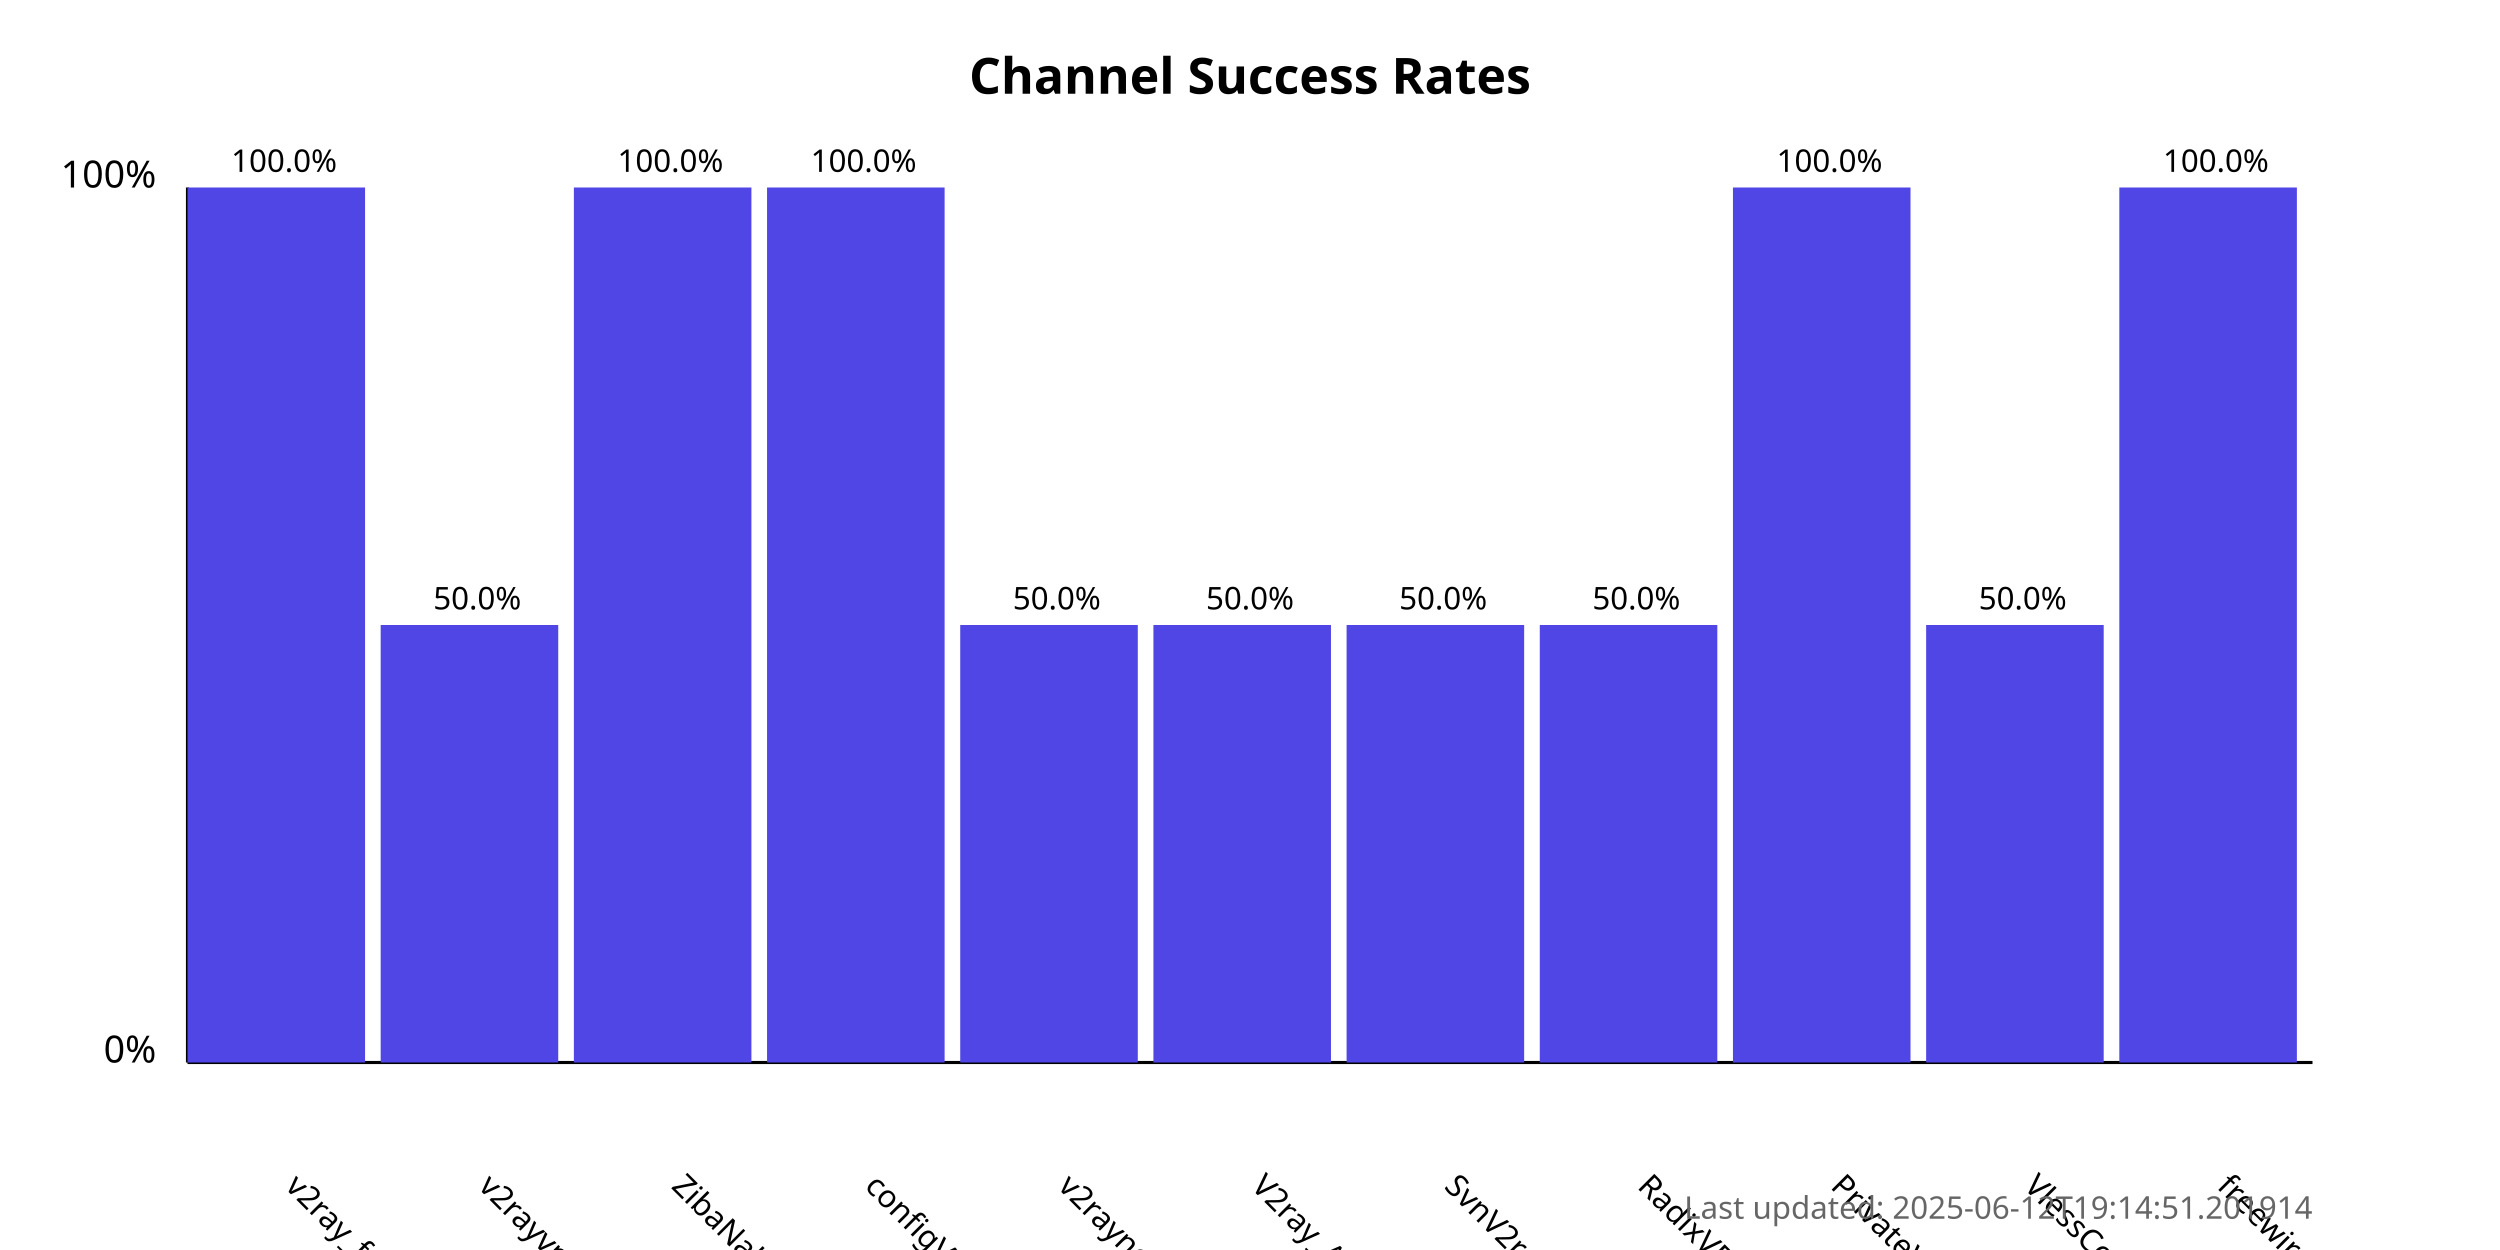
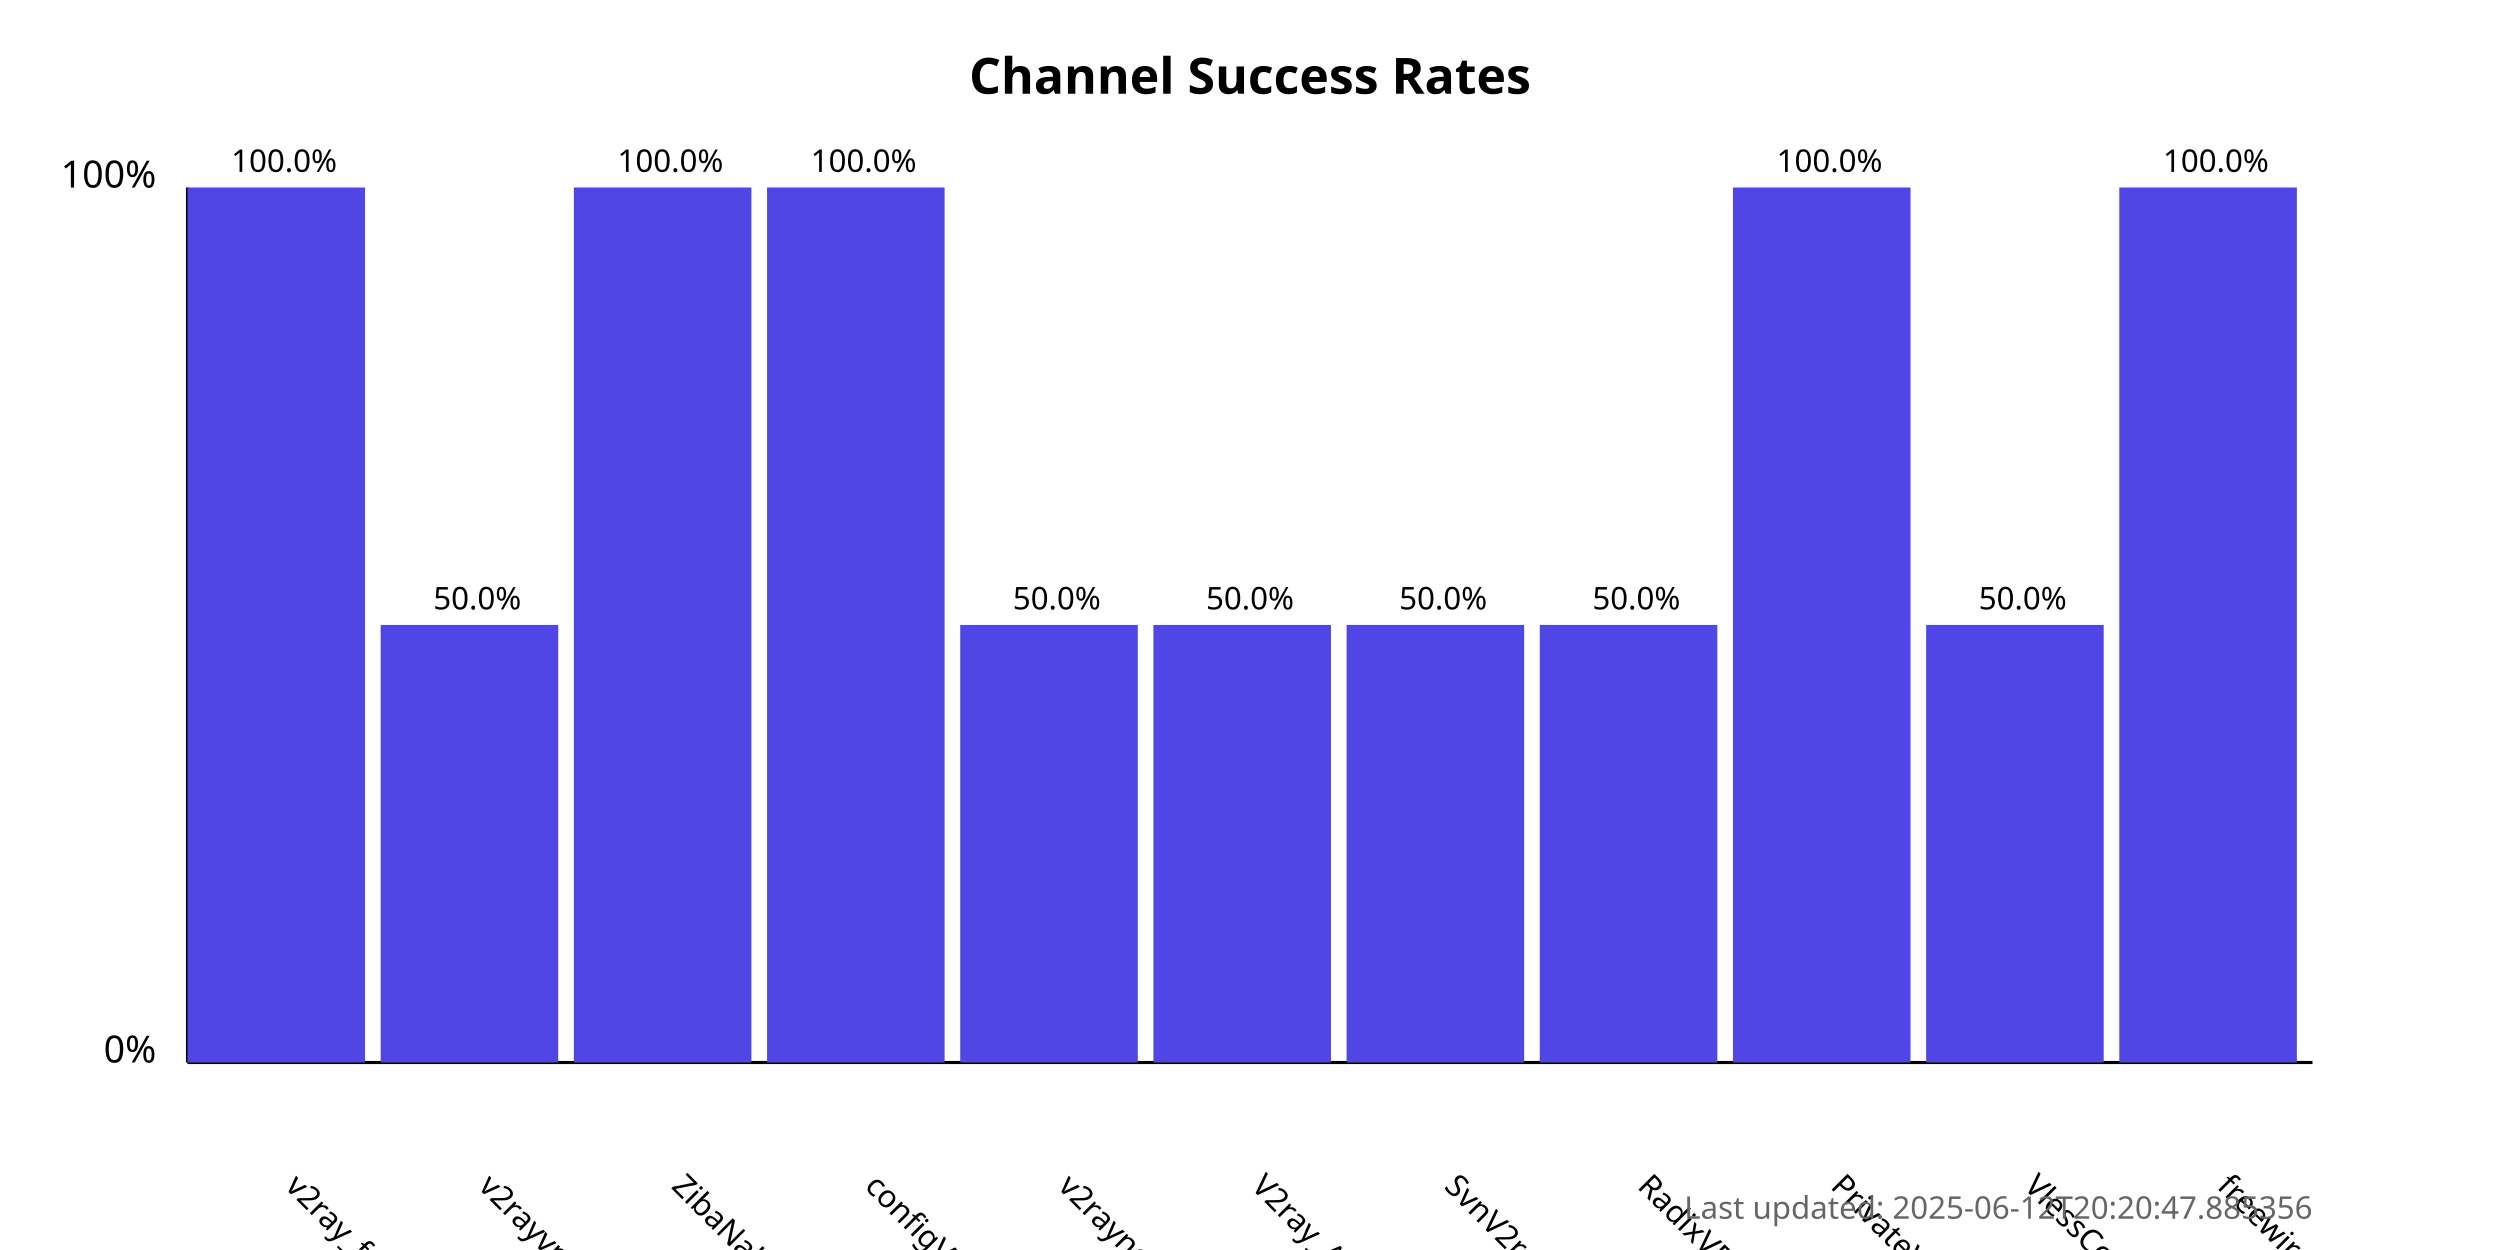
<svg xmlns="http://www.w3.org/2000/svg" width="800" height="400">
  <style>
            .chart-title { font: bold 16px sans-serif; }
            .axis-label { font: 12px sans-serif; }
            .tick-label { font: 10px sans-serif; }
            .bar { fill: #4f46e5; }
            .bar:hover { fill: #6366f1; }
            .timestamp { font: 10px sans-serif; fill: #666; }
        </style>
  <text x="400.0" y="30" text-anchor="middle" class="chart-title">
            Channel Success Rates
        </text>
  <line x1="60" y1="340" x2="60" y2="60" stroke="black" stroke-width="1" />
  <line x1="60" y1="340" x2="740" y2="340" stroke="black" stroke-width="1" />
  <text x="50" y="340" text-anchor="end" class="axis-label">0%</text>
  <text x="50" y="60" text-anchor="end" class="axis-label">100%</text>
  <g>
    <rect x="60" y="60.0" width="56.818" height="280.0" class="bar" />
    <text x="90.909" y="380" transform="rotate(45, 90.90909, 380)" text-anchor="start" class="tick-label">
                v2ray_free_conf
            </text>
    <text x="90.909" y="55.0" text-anchor="middle" class="tick-label">
                100.0%
            </text>
  </g>
  <g>
    <rect x="121.818" y="200.0" width="56.818" height="140.0" class="bar" />
    <text x="152.727" y="380" transform="rotate(45, 152.7273, 380)" text-anchor="start" class="tick-label">
                v2rayvpno
            </text>
    <text x="152.727" y="195.0" text-anchor="middle" class="tick-label">
                50.0%
            </text>
  </g>
  <g>
    <rect x="183.636" y="60.0" width="56.818" height="280.0" class="bar" />
    <text x="214.545" y="380" transform="rotate(45, 214.5455, 380)" text-anchor="start" class="tick-label">
                ZibaNabz
            </text>
    <text x="214.545" y="55.0" text-anchor="middle" class="tick-label">
                100.0%
            </text>
  </g>
  <g>
    <rect x="245.455" y="60.0" width="56.818" height="280.0" class="bar" />
    <text x="276.364" y="380" transform="rotate(45, 276.3636, 380)" text-anchor="start" class="tick-label">
                configV2rayForFree
            </text>
    <text x="276.364" y="55.0" text-anchor="middle" class="tick-label">
                100.0%
            </text>
  </g>
  <g>
    <rect x="307.273" y="200.0" width="56.818" height="140.0" class="bar" />
    <text x="338.182" y="380" transform="rotate(45, 338.1818, 380)" text-anchor="start" class="tick-label">
                v2rayngvpn
            </text>
    <text x="338.182" y="195.0" text-anchor="middle" class="tick-label">
                50.0%
            </text>
  </g>
  <g>
    <rect x="369.091" y="200.0" width="56.818" height="140.0" class="bar" />
    <text x="400.0" y="380" transform="rotate(45, 400.0, 380)" text-anchor="start" class="tick-label">
                V2ray_Alpha
            </text>
    <text x="400.0" y="195.0" text-anchor="middle" class="tick-label">
                50.0%
            </text>
  </g>
  <g>
    <rect x="430.909" y="200.0" width="56.818" height="140.0" class="bar" />
    <text x="461.818" y="380" transform="rotate(45, 461.8182, 380)" text-anchor="start" class="tick-label">
                SvnV2ray
            </text>
    <text x="461.818" y="195.0" text-anchor="middle" class="tick-label">
                50.0%
            </text>
  </g>
  <g>
    <rect x="492.727" y="200.0" width="56.818" height="140.0" class="bar" />
    <text x="523.636" y="380" transform="rotate(45, 523.6364, 380)" text-anchor="start" class="tick-label">
                RadixVPN
            </text>
    <text x="523.636" y="195.0" text-anchor="middle" class="tick-label">
                50.0%
            </text>
  </g>
  <g>
    <rect x="554.545" y="60.0" width="56.818" height="280.0" class="bar" />
    <text x="585.455" y="380" transform="rotate(45, 585.4545, 380)" text-anchor="start" class="tick-label">
                PrivateVPNs
            </text>
    <text x="585.455" y="55.0" text-anchor="middle" class="tick-label">
                100.0%
            </text>
  </g>
  <g>
    <rect x="616.364" y="200.0" width="56.818" height="140.0" class="bar" />
    <text x="647.273" y="380" transform="rotate(45, 647.2727, 380)" text-anchor="start" class="tick-label">
                VlessConfig
            </text>
    <text x="647.273" y="195.0" text-anchor="middle" class="tick-label">
                50.0%
            </text>
  </g>
  <g>
    <rect x="678.182" y="60.0" width="56.818" height="280.0" class="bar" />
    <text x="709.091" y="380" transform="rotate(45, 709.0909, 380)" text-anchor="start" class="tick-label">
                freewireguard
            </text>
    <text x="709.091" y="55.0" text-anchor="middle" class="tick-label">
                100.0%
            </text>
  </g>
  <text x="740" y="390" text-anchor="end" class="timestamp">
-             Last updated: 2025-06-12T19:14:51.201914
+             Last updated: 2025-06-12T20:20:47.885356
        </text>
</svg>
